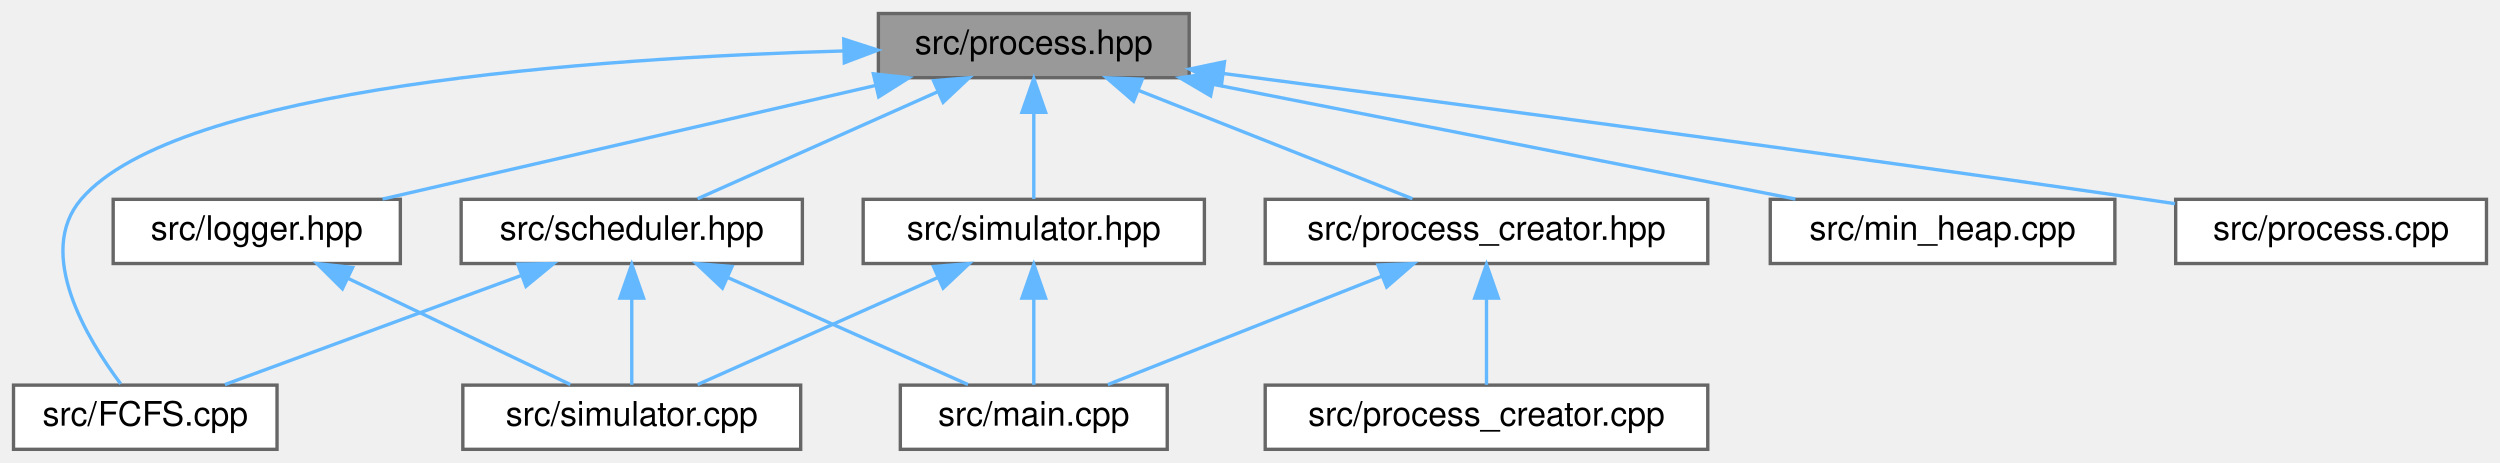
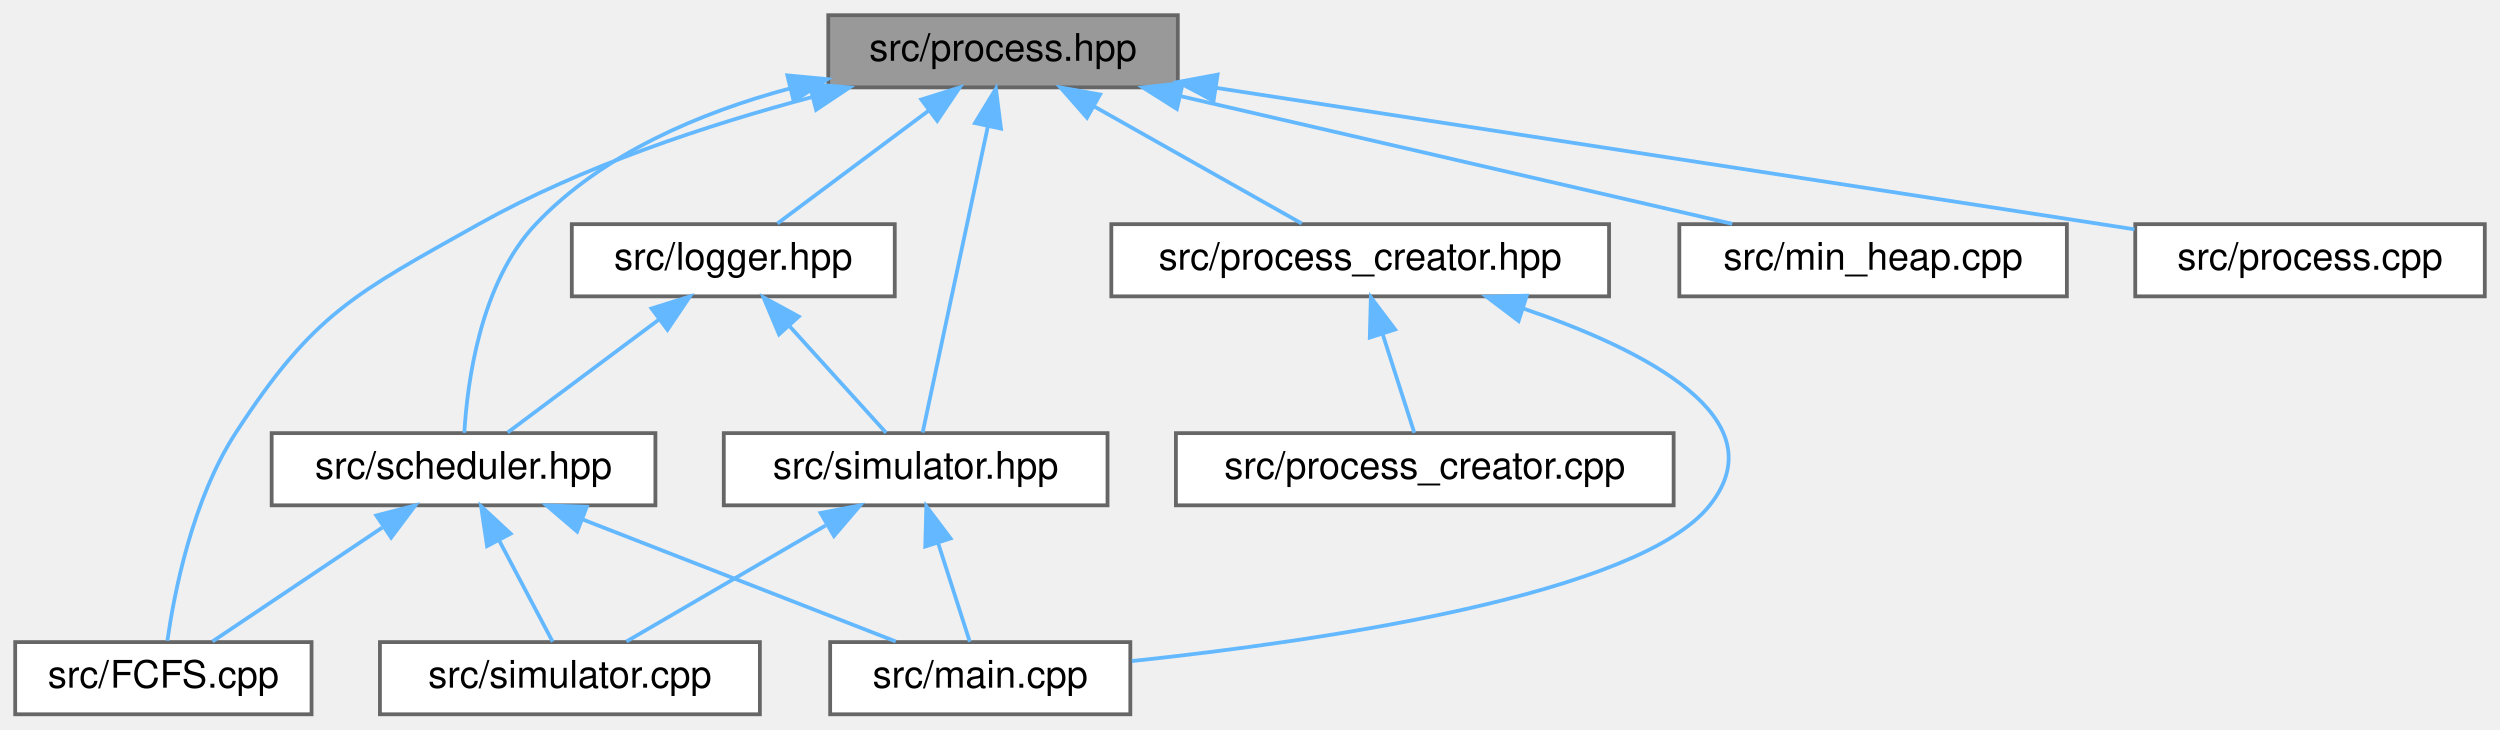
- <svg xmlns="http://www.w3.org/2000/svg" xmlns:xlink="http://www.w3.org/1999/xlink" width="740pt" height="137pt" viewBox="0.00 0.00 740.00 137.00">
-   <g id="graph0" class="graph" transform="scale(1 1) rotate(0) translate(4 133)">
+ <svg xmlns="http://www.w3.org/2000/svg" xmlns:xlink="http://www.w3.org/1999/xlink" width="658pt" height="192pt" viewBox="0.00 0.00 658.00 192.00">
+   <g id="graph0" class="graph" transform="scale(1 1) rotate(0) translate(4 188)">
    <g id="node1" class="node">
      <g id="a_node1">
        <a xlink:title=" ">
-           <polygon fill="#999999" stroke="#666666" points="348,-129 256,-129 256,-110 348,-110 348,-129" />
-           <text text-anchor="middle" x="302" y="-117" font-family="Helvetica,sans-Serif" font-size="10.00">src/process.hpp</text>
+           <polygon fill="#999999" stroke="#666666" points="306,-184 214,-184 214,-165 306,-165 306,-184" />
+           <text text-anchor="middle" x="260" y="-172" font-family="Helvetica,sans-Serif" font-size="10.00">src/process.hpp</text>
        </a>
      </g>
    </g>
    <g id="node2" class="node">
      <g id="a_node2">
        <a xlink:href="FCFS_8cpp.html" target="_top" xlink:title=" ">
          <polygon fill="white" stroke="#666666" points="78,-19 0,-19 0,0 78,0 78,-19" />
          <text text-anchor="middle" x="39" y="-7" font-family="Helvetica,sans-Serif" font-size="10.00">src/FCFS.cpp</text>
        </a>
      </g>
    </g>
    <g id="edge1" class="edge">
-       <path fill="none" stroke="#63b8ff" d="M245.76,-117.92C171.96,-115.82 48.45,-107.29 20,-74 6.39,-58.08 21.74,-32.7 31.74,-19.36" />
-       <polygon fill="#63b8ff" stroke="#63b8ff" points="245.75,-121.42 255.83,-118.17 245.92,-114.42 245.75,-121.42" />
+       <path fill="none" stroke="#63b8ff" d="M209.58,-162.41C182.53,-155.21 149.26,-144.28 122,-129 89.28,-110.66 78.42,-105.46 58,-74 46.72,-56.63 41.91,-32.29 40.05,-19.37" />
+       <polygon fill="#63b8ff" stroke="#63b8ff" points="209.05,-165.89 219.61,-164.98 210.8,-159.11 209.05,-165.89" />
    </g>
    <g id="node3" class="node">
      <g id="a_node3">
        <a xlink:href="logger_8hpp.html" target="_top" xlink:title=" ">
-           <polygon fill="white" stroke="#666666" points="114.5,-74 29.5,-74 29.5,-55 114.5,-55 114.5,-74" />
-           <text text-anchor="middle" x="72" y="-62" font-family="Helvetica,sans-Serif" font-size="10.00">src/logger.hpp</text>
+           <polygon fill="white" stroke="#666666" points="231.5,-129 146.5,-129 146.5,-110 231.5,-110 231.5,-129" />
+           <text text-anchor="middle" x="189" y="-117" font-family="Helvetica,sans-Serif" font-size="10.00">src/logger.hpp</text>
        </a>
      </g>
    </g>
    <g id="edge2" class="edge">
-       <path fill="none" stroke="#63b8ff" d="M255.09,-107.69C212,-97.76 148.97,-83.24 109.24,-74.08" />
-       <polygon fill="#63b8ff" stroke="#63b8ff" points="254.52,-111.15 265.05,-109.98 256.09,-104.33 254.52,-111.15" />
+       <path fill="none" stroke="#63b8ff" d="M240.41,-158.88C227.63,-149.34 211.39,-137.21 200.61,-129.17" />
+       <polygon fill="#63b8ff" stroke="#63b8ff" points="238.49,-161.81 248.59,-164.98 242.67,-156.2 238.49,-161.81" />
+     </g>
+     <g id="node4" class="node">
+       <g id="a_node4">
+         <a xlink:href="scheduler_8hpp.html" target="_top" xlink:title=" ">
+           <polygon fill="white" stroke="#666666" points="168.5,-74 67.5,-74 67.5,-55 168.5,-55 168.5,-74" />
+           <text text-anchor="middle" x="118" y="-62" font-family="Helvetica,sans-Serif" font-size="10.00">src/scheduler.hpp</text>
+         </a>
+       </g>
+     </g>
+     <g id="edge15" class="edge">
+       <path fill="none" stroke="#63b8ff" d="M203.89,-164.72C180.4,-158.4 154.54,-147.56 137,-129 122.46,-113.61 119,-87.54 118.21,-74.09" />
+       <polygon fill="#63b8ff" stroke="#63b8ff" points="203.23,-168.16 213.78,-167.16 204.91,-161.37 203.23,-168.16" />
+     </g>
+     <g id="node7" class="node">
+       <g id="a_node7">
+         <a xlink:href="simulator_8hpp.html" target="_top" xlink:title=" ">
+           <polygon fill="white" stroke="#666666" points="287.5,-74 186.5,-74 186.5,-55 287.5,-55 287.5,-74" />
+           <text text-anchor="middle" x="237" y="-62" font-family="Helvetica,sans-Serif" font-size="10.00">src/simulator.hpp</text>
+         </a>
+       </g>
+     </g>
+     <g id="edge16" class="edge">
+       <path fill="none" stroke="#63b8ff" d="M256.02,-154.8C250.99,-131.2 242.55,-91.58 238.84,-74.16" />
+       <polygon fill="#63b8ff" stroke="#63b8ff" points="252.61,-155.61 258.12,-164.66 259.46,-154.15 252.61,-155.61" />
+     </g>
+     <g id="node8" class="node">
+       <g id="a_node8">
+         <a xlink:href="min__heap_8cpp.html" target="_top" xlink:title=" ">
+           <polygon fill="white" stroke="#666666" points="540,-129 438,-129 438,-110 540,-110 540,-129" />
+           <text text-anchor="middle" x="489" y="-117" font-family="Helvetica,sans-Serif" font-size="10.00">src/min_heap.cpp</text>
+         </a>
+       </g>
+     </g>
+     <g id="edge10" class="edge">
+       <path fill="none" stroke="#63b8ff" d="M306.71,-162.69C349.61,-152.76 412.36,-138.24 451.92,-129.08" />
+       <polygon fill="#63b8ff" stroke="#63b8ff" points="305.75,-159.32 296.79,-164.98 307.32,-166.14 305.75,-159.32" />
+     </g>
+     <g id="node9" class="node">
+       <g id="a_node9">
+         <a xlink:href="process_8cpp.html" target="_top" xlink:title=" ">
+           <polygon fill="white" stroke="#666666" points="650,-129 558,-129 558,-110 650,-110 650,-129" />
+           <text text-anchor="middle" x="604" y="-117" font-family="Helvetica,sans-Serif" font-size="10.00">src/process.cpp</text>
+         </a>
+       </g>
+     </g>
+     <g id="edge11" class="edge">
+       <path fill="none" stroke="#63b8ff" d="M316.15,-164.86C374.38,-155.91 468.07,-141.49 549,-129 551.86,-128.56 554.81,-128.1 557.79,-127.64" />
+       <polygon fill="#63b8ff" stroke="#63b8ff" points="315.4,-161.44 306.05,-166.42 316.47,-168.36 315.4,-161.44" />
+     </g>
+     <g id="node10" class="node">
+       <g id="a_node10">
+         <a xlink:href="process__creator_8hpp.html" target="_top" xlink:title=" ">
+           <polygon fill="white" stroke="#666666" points="419.5,-129 288.5,-129 288.5,-110 419.5,-110 419.5,-129" />
+           <text text-anchor="middle" x="354" y="-117" font-family="Helvetica,sans-Serif" font-size="10.00">src/process_creator.hpp</text>
+         </a>
+       </g>
+     </g>
+     <g id="edge12" class="edge">
+       <path fill="none" stroke="#63b8ff" d="M284,-159.97C301.19,-150.28 323.81,-137.52 338.62,-129.17" />
+       <polygon fill="#63b8ff" stroke="#63b8ff" points="282.09,-157.02 275.1,-164.98 285.53,-163.12 282.09,-157.02" />
+     </g>
+     <g id="edge3" class="edge">
+       <path fill="none" stroke="#63b8ff" d="M169.41,-103.88C156.63,-94.34 140.39,-82.21 129.61,-74.17" />
+       <polygon fill="#63b8ff" stroke="#63b8ff" points="167.49,-106.81 177.59,-109.98 171.67,-101.2 167.49,-106.81" />
+     </g>
+     <g id="edge7" class="edge">
+       <path fill="none" stroke="#63b8ff" d="M203.73,-102.24C212.14,-92.95 222.35,-81.68 229.22,-74.09" />
+       <polygon fill="#63b8ff" stroke="#63b8ff" points="201.04,-99.99 196.93,-109.75 206.23,-104.69 201.04,-99.99" />
+     </g>
+     <g id="edge4" class="edge">
+       <path fill="none" stroke="#63b8ff" d="M96.61,-49.15C82.33,-39.57 64.03,-27.29 51.92,-19.17" />
+       <polygon fill="#63b8ff" stroke="#63b8ff" points="95.05,-52.32 105.31,-54.98 98.95,-46.51 95.05,-52.32" />
    </g>
    <g id="node5" class="node">
      <g id="a_node5">
-         <a xlink:href="min__heap_8cpp.html" target="_top" xlink:title=" ">
-           <polygon fill="white" stroke="#666666" points="622,-74 520,-74 520,-55 622,-55 622,-74" />
-           <text text-anchor="middle" x="571" y="-62" font-family="Helvetica,sans-Serif" font-size="10.00">src/min_heap.cpp</text>
-         </a>
-       </g>
-     </g>
-     <g id="edge4" class="edge">
-       <path fill="none" stroke="#63b8ff" d="M355.28,-108C405.7,-98.07 480.48,-83.33 527.44,-74.08" />
-       <polygon fill="#63b8ff" stroke="#63b8ff" points="354.35,-104.62 345.22,-109.98 355.71,-111.49 354.35,-104.62" />
-     </g>
-     <g id="node6" class="node">
-       <g id="a_node6">
-         <a xlink:href="process_8cpp.html" target="_top" xlink:title=" ">
-           <polygon fill="white" stroke="#666666" points="732,-74 640,-74 640,-55 732,-55 732,-74" />
-           <text text-anchor="middle" x="686" y="-62" font-family="Helvetica,sans-Serif" font-size="10.00">src/process.cpp</text>
+         <a xlink:href="main_8cpp.html" target="_top" xlink:title=" ">
+           <polygon fill="white" stroke="#666666" points="293.5,-19 214.5,-19 214.5,0 293.5,0 293.5,-19" />
+           <text text-anchor="middle" x="254" y="-7" font-family="Helvetica,sans-Serif" font-size="10.00">src/main.cpp</text>
        </a>
      </g>
    </g>
    <g id="edge5" class="edge">
-       <path fill="none" stroke="#63b8ff" d="M358.19,-111.23C423.73,-102.67 535.3,-87.87 631,-74 633.87,-73.58 636.82,-73.15 639.8,-72.71" />
-       <polygon fill="#63b8ff" stroke="#63b8ff" points="357.54,-107.78 348.08,-112.55 358.45,-114.72 357.54,-107.78" />
+       <path fill="none" stroke="#63b8ff" d="M149.33,-51.29C174.54,-41.47 209.33,-27.91 231.75,-19.17" />
+       <polygon fill="#63b8ff" stroke="#63b8ff" points="147.9,-48.09 139.85,-54.98 150.44,-54.61 147.9,-48.09" />
    </g>
-     <g id="node7" class="node">
-       <g id="a_node7">
-         <a xlink:href="process__creator_8hpp.html" target="_top" xlink:title=" ">
-           <polygon fill="white" stroke="#666666" points="501.5,-74 370.5,-74 370.5,-55 501.5,-55 501.5,-74" />
-           <text text-anchor="middle" x="436" y="-62" font-family="Helvetica,sans-Serif" font-size="10.00">src/process_creator.hpp</text>
+     <g id="node6" class="node">
+       <g id="a_node6">
+         <a xlink:href="simulator_8cpp.html" target="_top" xlink:title=" ">
+           <polygon fill="white" stroke="#666666" points="196,-19 96,-19 96,0 196,0 196,-19" />
+           <text text-anchor="middle" x="146" y="-7" font-family="Helvetica,sans-Serif" font-size="10.00">src/simulator.cpp</text>
        </a>
      </g>
    </g>
    <g id="edge6" class="edge">
-       <path fill="none" stroke="#63b8ff" d="M332.87,-106.29C357.7,-96.47 391.99,-82.91 414.08,-74.17" />
-       <polygon fill="#63b8ff" stroke="#63b8ff" points="331.54,-103.05 323.53,-109.98 334.12,-109.56 331.54,-103.05" />
+       <path fill="none" stroke="#63b8ff" d="M127.34,-45.82C132.09,-36.82 137.66,-26.29 141.46,-19.09" />
+       <polygon fill="#63b8ff" stroke="#63b8ff" points="124.2,-44.27 122.62,-54.75 130.39,-47.54 124.2,-44.27" />
    </g>
-     <g id="node10" class="node">
-       <g id="a_node10">
-         <a xlink:href="scheduler_8hpp.html" target="_top" xlink:title=" ">
-           <polygon fill="white" stroke="#666666" points="233.5,-74 132.5,-74 132.5,-55 233.5,-55 233.5,-74" />
-           <text text-anchor="middle" x="183" y="-62" font-family="Helvetica,sans-Serif" font-size="10.00">src/scheduler.hpp</text>
+     <g id="edge8" class="edge">
+       <path fill="none" stroke="#63b8ff" d="M242.95,-44.95C245.77,-36.15 249.01,-26.06 251.25,-19.09" />
+       <polygon fill="#63b8ff" stroke="#63b8ff" points="239.53,-44.16 239.81,-54.75 246.19,-46.29 239.53,-44.16" />
+     </g>
+     <g id="edge9" class="edge">
+       <path fill="none" stroke="#63b8ff" d="M213.3,-49.7C196.72,-40.04 175.09,-27.44 160.89,-19.17" />
+       <polygon fill="#63b8ff" stroke="#63b8ff" points="211.98,-52.98 222.38,-54.98 215.5,-46.93 211.98,-52.98" />
+     </g>
+     <g id="edge13" class="edge">
+       <path fill="none" stroke="#63b8ff" d="M397.01,-106.77C429,-95.89 464.22,-77.93 446,-55 427.37,-31.56 344.49,-19.37 293.91,-14.01" />
+       <polygon fill="#63b8ff" stroke="#63b8ff" points="395.69,-103.52 387.24,-109.92 397.84,-110.18 395.69,-103.52" />
+     </g>
+     <g id="node11" class="node">
+       <g id="a_node11">
+         <a xlink:href="process__creator_8cpp.html" target="_top" xlink:title=" ">
+           <polygon fill="white" stroke="#666666" points="436.5,-74 305.5,-74 305.5,-55 436.5,-55 436.5,-74" />
+           <text text-anchor="middle" x="371" y="-62" font-family="Helvetica,sans-Serif" font-size="10.00">src/process_creator.cpp</text>
        </a>
      </g>
    </g>
-     <g id="edge9" class="edge">
-       <path fill="none" stroke="#63b8ff" d="M273.7,-105.9C251.72,-96.11 221.82,-82.79 202.47,-74.17" />
-       <polygon fill="#63b8ff" stroke="#63b8ff" points="272.32,-109.11 282.88,-109.98 275.17,-102.72 272.32,-109.11" />
-     </g>
-     <g id="node11" class="node">
-       <g id="a_node11">
-         <a xlink:href="simulator_8hpp.html" target="_top" xlink:title=" ">
-           <polygon fill="white" stroke="#666666" points="352.5,-74 251.5,-74 251.5,-55 352.5,-55 352.5,-74" />
-           <text text-anchor="middle" x="302" y="-62" font-family="Helvetica,sans-Serif" font-size="10.00">src/simulator.hpp</text>
-         </a>
-       </g>
-     </g>
-     <g id="edge13" class="edge">
-       <path fill="none" stroke="#63b8ff" d="M302,-99.66C302,-90.93 302,-80.99 302,-74.09" />
-       <polygon fill="#63b8ff" stroke="#63b8ff" points="298.5,-99.75 302,-109.75 305.5,-99.75 298.5,-99.75" />
-     </g>
-     <g id="node4" class="node">
-       <g id="a_node4">
-         <a xlink:href="simulator_8cpp.html" target="_top" xlink:title=" ">
-           <polygon fill="white" stroke="#666666" points="233,-19 133,-19 133,0 233,0 233,-19" />
-           <text text-anchor="middle" x="183" y="-7" font-family="Helvetica,sans-Serif" font-size="10.00">src/simulator.cpp</text>
-         </a>
-       </g>
-     </g>
-     <g id="edge3" class="edge">
-       <path fill="none" stroke="#63b8ff" d="M98.95,-50.63C119.39,-40.87 146.95,-27.71 164.84,-19.17" />
-       <polygon fill="#63b8ff" stroke="#63b8ff" points="97.35,-47.52 89.83,-54.98 100.37,-53.83 97.35,-47.52" />
-     </g>
-     <g id="node8" class="node">
-       <g id="a_node8">
-         <a xlink:href="main_8cpp.html" target="_top" xlink:title=" ">
-           <polygon fill="white" stroke="#666666" points="341.5,-19 262.5,-19 262.5,0 341.5,0 341.5,-19" />
-           <text text-anchor="middle" x="302" y="-7" font-family="Helvetica,sans-Serif" font-size="10.00">src/main.cpp</text>
-         </a>
-       </g>
-     </g>
-     <g id="edge7" class="edge">
-       <path fill="none" stroke="#63b8ff" d="M405.13,-51.29C380.3,-41.47 346.01,-27.91 323.92,-19.17" />
-       <polygon fill="#63b8ff" stroke="#63b8ff" points="403.88,-54.56 414.47,-54.98 406.46,-48.05 403.88,-54.56" />
-     </g>
-     <g id="node9" class="node">
-       <g id="a_node9">
-         <a xlink:href="process__creator_8cpp.html" target="_top" xlink:title=" ">
-           <polygon fill="white" stroke="#666666" points="501.5,-19 370.5,-19 370.5,0 501.5,0 501.5,-19" />
-           <text text-anchor="middle" x="436" y="-7" font-family="Helvetica,sans-Serif" font-size="10.00">src/process_creator.cpp</text>
-         </a>
-       </g>
-     </g>
-     <g id="edge8" class="edge">
-       <path fill="none" stroke="#63b8ff" d="M436,-44.66C436,-35.93 436,-25.99 436,-19.09" />
-       <polygon fill="#63b8ff" stroke="#63b8ff" points="432.5,-44.75 436,-54.75 439.5,-44.75 432.5,-44.75" />
-     </g>
-     <g id="edge10" class="edge">
-       <path fill="none" stroke="#63b8ff" d="M150.18,-51.42C123.47,-41.59 86.4,-27.95 62.56,-19.17" />
-       <polygon fill="#63b8ff" stroke="#63b8ff" points="149.27,-54.82 159.86,-54.98 151.69,-48.25 149.27,-54.82" />
-     </g>
-     <g id="edge12" class="edge">
-       <path fill="none" stroke="#63b8ff" d="M183,-44.66C183,-35.93 183,-25.99 183,-19.09" />
-       <polygon fill="#63b8ff" stroke="#63b8ff" points="179.5,-44.75 183,-54.75 186.5,-44.75 179.5,-44.75" />
-     </g>
-     <g id="edge11" class="edge">
-       <path fill="none" stroke="#63b8ff" d="M211.3,-50.9C233.28,-41.11 263.18,-27.79 282.53,-19.17" />
-       <polygon fill="#63b8ff" stroke="#63b8ff" points="209.83,-47.72 202.12,-54.98 212.68,-54.11 209.83,-47.72" />
-     </g>
-     <g id="edge15" class="edge">
-       <path fill="none" stroke="#63b8ff" d="M273.7,-50.9C251.72,-41.11 221.82,-27.79 202.47,-19.17" />
-       <polygon fill="#63b8ff" stroke="#63b8ff" points="272.32,-54.11 282.88,-54.98 275.17,-47.72 272.32,-54.11" />
-     </g>
    <g id="edge14" class="edge">
-       <path fill="none" stroke="#63b8ff" d="M302,-44.66C302,-35.93 302,-25.99 302,-19.09" />
-       <polygon fill="#63b8ff" stroke="#63b8ff" points="298.5,-44.75 302,-54.75 305.5,-44.75 298.5,-44.75" />
+       <path fill="none" stroke="#63b8ff" d="M359.95,-99.95C362.77,-91.15 366.01,-81.06 368.25,-74.09" />
+       <polygon fill="#63b8ff" stroke="#63b8ff" points="356.53,-99.16 356.81,-109.75 363.19,-101.29 356.53,-99.16" />
    </g>
  </g>
</svg>
